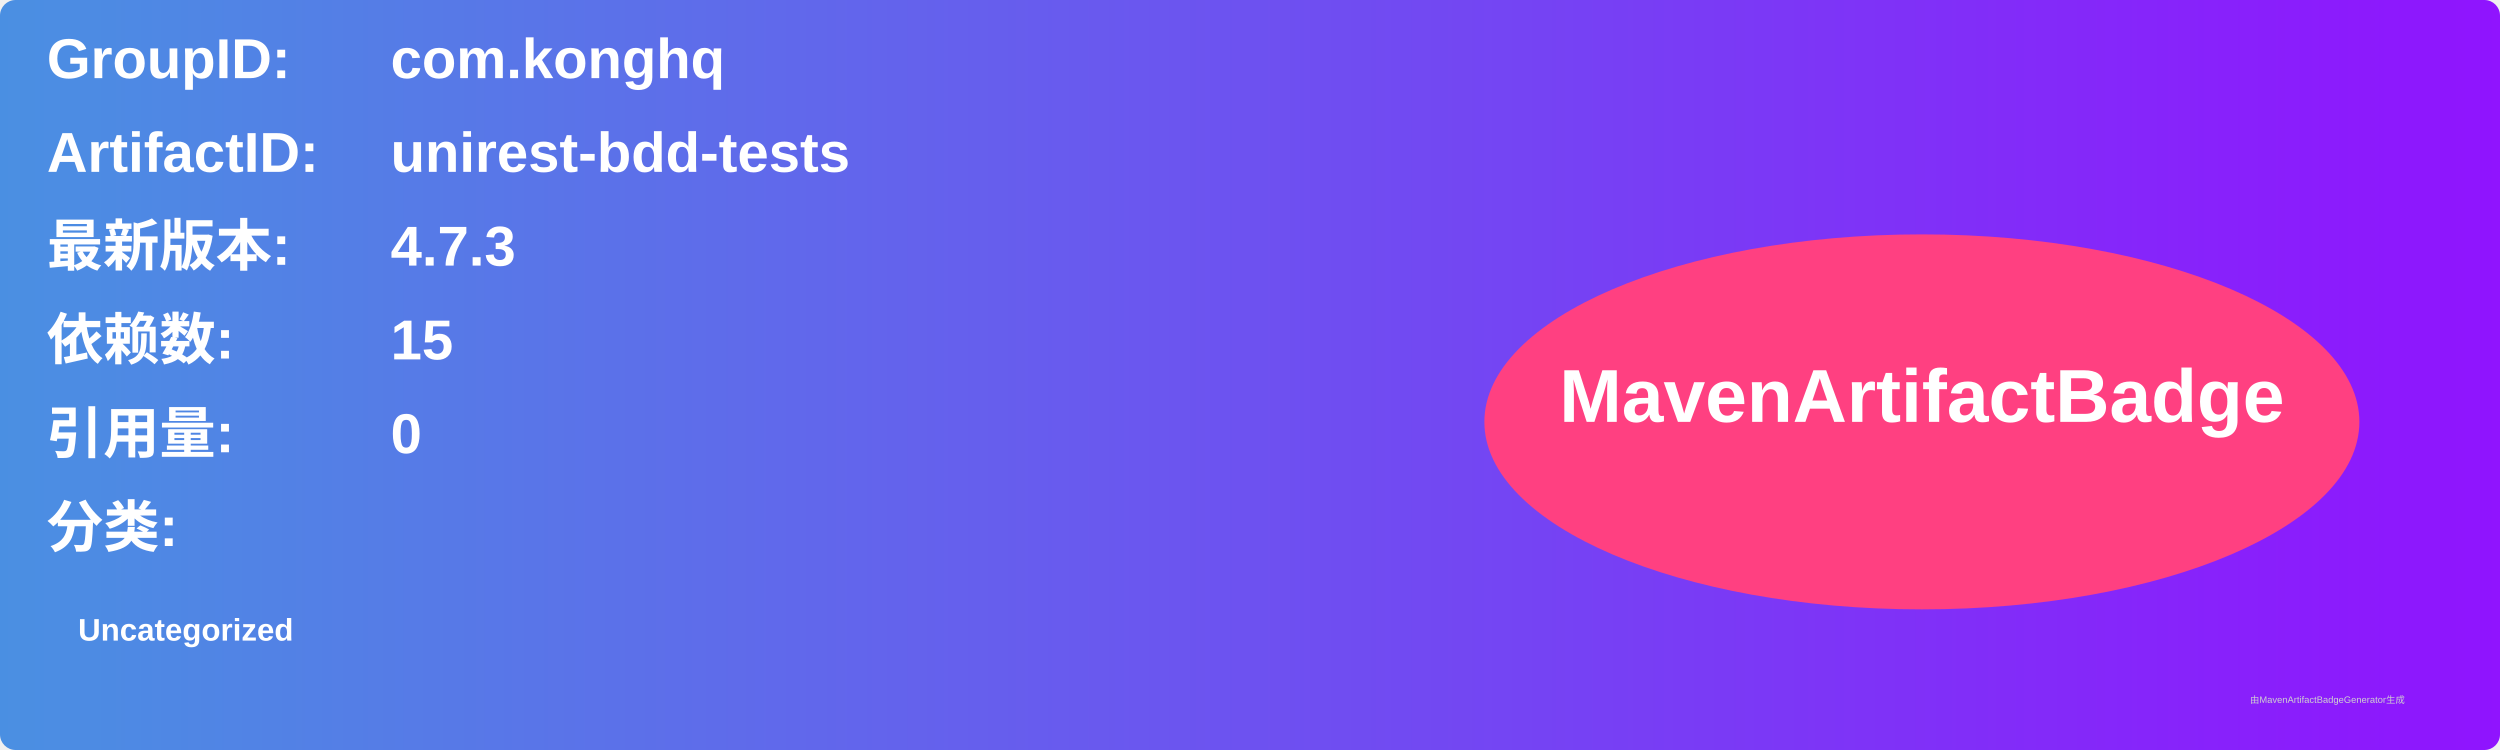
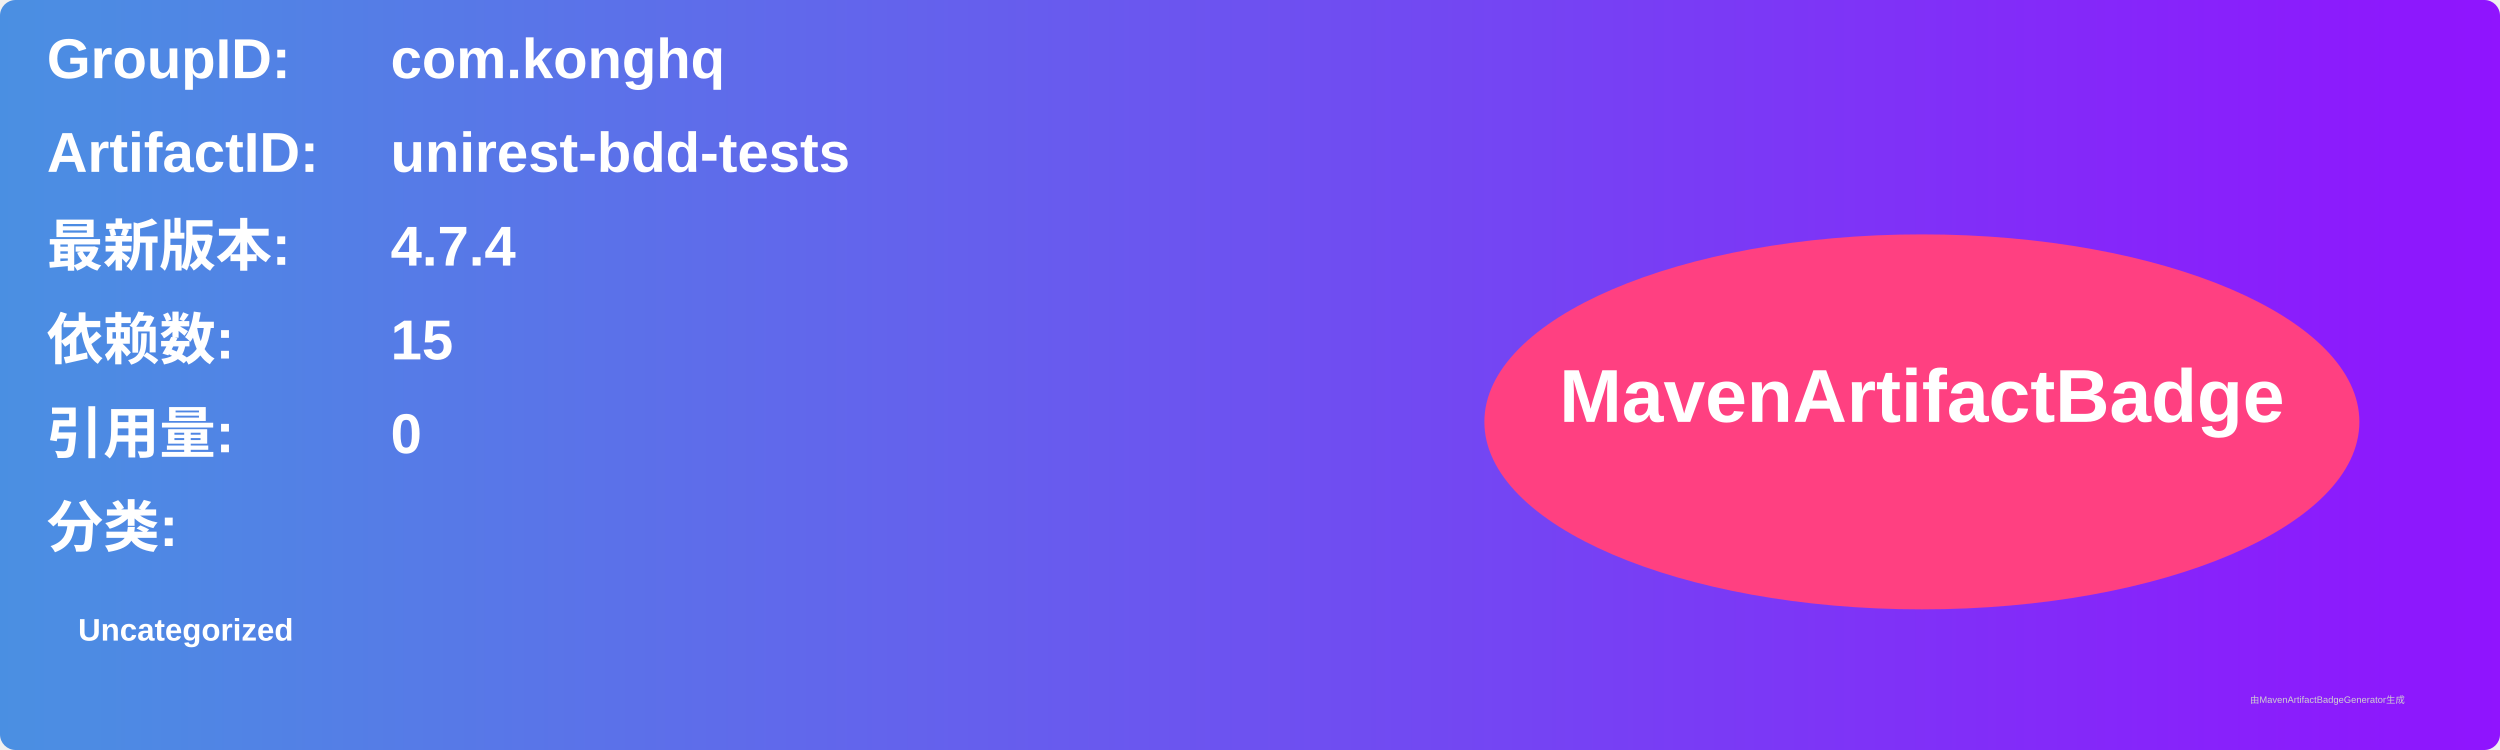
<svg xmlns="http://www.w3.org/2000/svg" width="800" height="240" viewBox="0 0 800 240">
  <linearGradient id="grad" x1="0%" y1="0%" x2="100%" y2="0%">
    <stop offset="0%" stop-color="#4a90e2" />
    <stop offset="100%" stop-color="#9013fe" />
  </linearGradient>
  <rect width="100%" height="100%" rx="5" ry="5" fill="url(#grad)" />
  <g transform="translate(15, 15)">
    <text x="0" y="10" font-family="Arial" font-size="18" fill="white" font-weight="bold" width="260">GroupID:</text>
    <text x="110" y="10" font-family="Arial" font-size="18" fill="white" font-weight="bold" width="460">com.konghq</text>
    <text x="0" y="40" font-family="Arial" font-size="18" fill="white" font-weight="bold" width="260">ArtifactID:</text>
    <text x="110" y="40" font-family="Arial" font-size="18" fill="white" font-weight="bold" width="460">unirest-bdd-tests</text>
    <text x="0" y="70" font-family="Arial" font-size="18" fill="white" font-weight="bold">最新版本:</text>
    <text x="110" y="70" font-family="Arial" font-size="18" fill="white" font-weight="bold">
-       <tspan font-weight="bold">4.7.3</tspan>
+       <tspan font-weight="bold">4.7.4</tspan>
    </text>
    <text x="0" y="100" font-family="Arial" font-size="18" fill="white" font-weight="bold">依赖数: </text>
    <text x="110" y="100" font-family="Arial" font-size="18" fill="white">
      <tspan font-weight="bold">15</tspan>
    </text>
    <text x="0" y="130" font-family="Arial" font-size="18" fill="white" font-weight="bold">引用量: </text>
    <text x="110" y="130" font-family="Arial" font-size="18" fill="white">
      <tspan font-weight="bold">0</tspan>
    </text>
    <text x="0" y="160" font-family="Arial" font-size="18" fill="white" font-weight="bold">分类:</text>
    <text x="10" y="190" font-family="Arial" font-size="10" fill="white">
      <tspan font-weight="bold">Uncategorized</tspan>
    </text>
    <ellipse cx="600" cy="120" rx="140" ry="60" fill="#ff4081" />
    <text x="600" y="120" text-anchor="middle" font-family="Arial" font-size="24" fill="white" font-weight="bold">MavenArtifactBadge</text>
  </g>
  <text x="720" y="225" font-family="Arial" font-size="3" fill="#d0d0d0">由MavenArtifactBadgeGenerator生成</text>
</svg>
